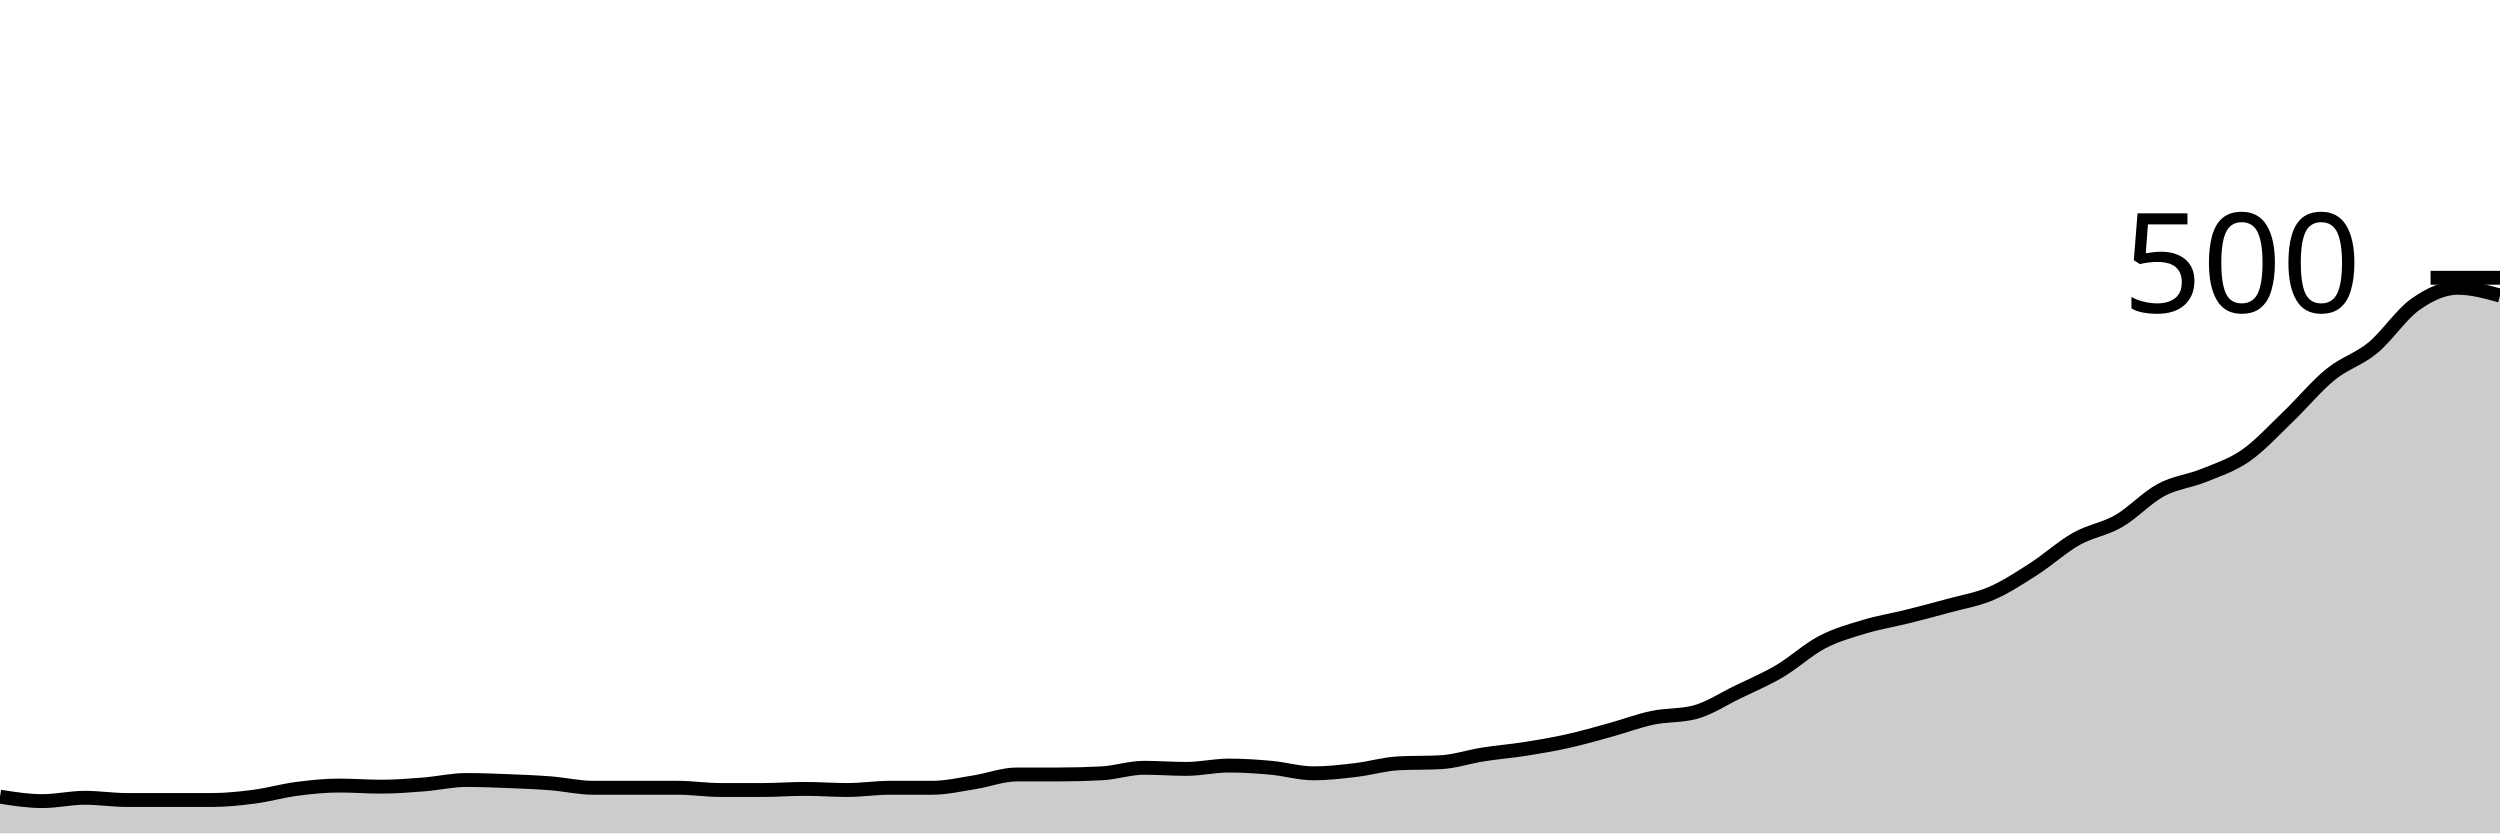
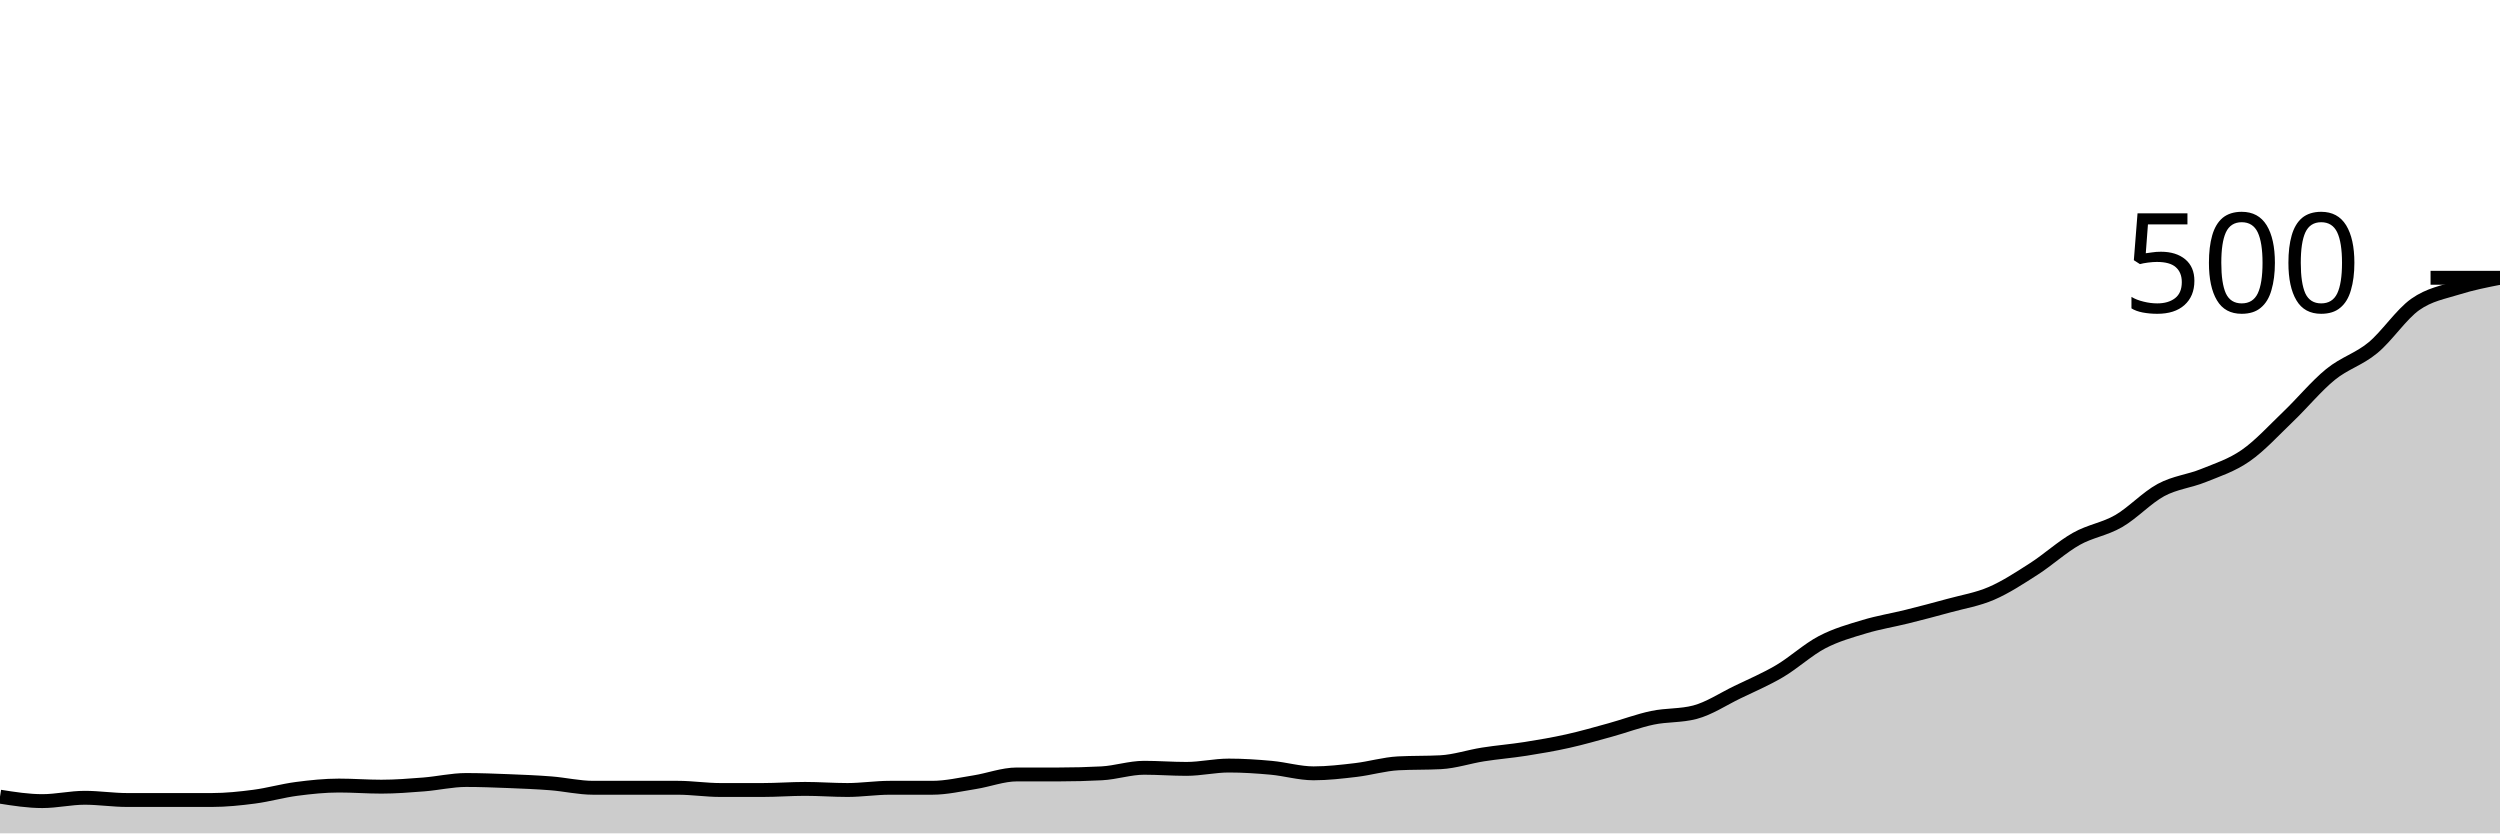
<svg xmlns="http://www.w3.org/2000/svg" viewBox="0 0 180 60">
  <g transform="translate(0,20)">
-     <path class="area" fill="rgba(0, 0, 0, 0.2)" d="M0,37.36C1.017,37.52,2.034,37.68,3.051,37.68C4.068,37.68,5.085,37.44,6.102,37.44C7.119,37.44,8.136,37.6,9.153,37.6C10.169,37.6,11.186,37.6,12.203,37.6C13.22,37.6,14.237,37.6,15.254,37.6C16.271,37.6,17.288,37.493,18.305,37.36C19.322,37.227,20.339,36.933,21.356,36.8C22.373,36.667,23.39,36.56,24.407,36.56C25.424,36.56,26.441,36.64,27.458,36.64C28.475,36.64,29.492,36.56,30.508,36.48C31.525,36.4,32.542,36.16,33.559,36.16C34.576,36.16,35.593,36.2,36.61,36.24C37.627,36.28,38.644,36.32,39.661,36.4C40.678,36.48,41.695,36.72,42.712,36.72C43.729,36.72,44.746,36.72,45.763,36.72C46.78,36.72,47.797,36.72,48.814,36.72C49.831,36.72,50.847,36.88,51.864,36.88C52.881,36.88,53.898,36.88,54.915,36.88C55.932,36.88,56.949,36.8,57.966,36.8C58.983,36.8,60,36.88,61.017,36.88C62.034,36.88,63.051,36.72,64.068,36.72C65.085,36.72,66.102,36.72,67.119,36.72C68.136,36.72,69.153,36.48,70.169,36.32C71.186,36.16,72.203,35.76,73.22,35.76C74.237,35.76,75.254,35.76,76.271,35.76C77.288,35.76,78.305,35.733,79.322,35.68C80.339,35.627,81.356,35.28,82.373,35.28C83.39,35.28,84.407,35.36,85.424,35.36C86.441,35.36,87.458,35.12,88.475,35.12C89.492,35.12,90.508,35.187,91.525,35.28C92.542,35.373,93.559,35.68,94.576,35.68C95.593,35.68,96.61,35.56,97.627,35.44C98.644,35.32,99.661,35.013,100.678,34.96C101.695,34.907,102.712,34.933,103.729,34.88C104.746,34.827,105.763,34.48,106.78,34.32C107.797,34.16,108.814,34.08,109.831,33.92C110.847,33.76,111.864,33.587,112.881,33.36C113.898,33.133,114.915,32.84,115.932,32.56C116.949,32.28,117.966,31.893,118.983,31.68C120,31.467,121.017,31.547,122.034,31.28C123.051,31.013,124.068,30.333,125.085,29.84C126.102,29.347,127.119,28.92,128.136,28.32C129.153,27.72,130.169,26.773,131.186,26.24C132.203,25.707,133.22,25.427,134.237,25.12C135.254,24.813,136.271,24.653,137.288,24.4C138.305,24.147,139.322,23.88,140.339,23.6C141.356,23.32,142.373,23.16,143.39,22.72C144.407,22.28,145.424,21.613,146.441,20.96C147.458,20.307,148.475,19.373,149.492,18.8C150.508,18.227,151.525,18.107,152.542,17.52C153.559,16.933,154.576,15.827,155.593,15.28C156.61,14.733,157.627,14.653,158.644,14.24C159.661,13.827,160.678,13.507,161.695,12.8C162.712,12.093,163.729,10.973,164.746,10C165.763,9.027,166.78,7.787,167.797,6.96C168.814,6.133,169.831,5.88,170.847,5.04C171.864,4.2,172.881,2.64,173.898,1.92C174.915,1.2,175.932,0.72,176.949,0.72C177.966,0.72,178.983,1,180,1.28L180,40C178.983,40,177.966,40,176.949,40C175.932,40,174.915,40,173.898,40C172.881,40,171.864,40,170.847,40C169.831,40,168.814,40,167.797,40C166.78,40,165.763,40,164.746,40C163.729,40,162.712,40,161.695,40C160.678,40,159.661,40,158.644,40C157.627,40,156.61,40,155.593,40C154.576,40,153.559,40,152.542,40C151.525,40,150.508,40,149.492,40C148.475,40,147.458,40,146.441,40C145.424,40,144.407,40,143.39,40C142.373,40,141.356,40,140.339,40C139.322,40,138.305,40,137.288,40C136.271,40,135.254,40,134.237,40C133.22,40,132.203,40,131.186,40C130.169,40,129.153,40,128.136,40C127.119,40,126.102,40,125.085,40C124.068,40,123.051,40,122.034,40C121.017,40,120,40,118.983,40C117.966,40,116.949,40,115.932,40C114.915,40,113.898,40,112.881,40C111.864,40,110.847,40,109.831,40C108.814,40,107.797,40,106.78,40C105.763,40,104.746,40,103.729,40C102.712,40,101.695,40,100.678,40C99.661,40,98.644,40,97.627,40C96.61,40,95.593,40,94.576,40C93.559,40,92.542,40,91.525,40C90.508,40,89.492,40,88.475,40C87.458,40,86.441,40,85.424,40C84.407,40,83.39,40,82.373,40C81.356,40,80.339,40,79.322,40C78.305,40,77.288,40,76.271,40C75.254,40,74.237,40,73.22,40C72.203,40,71.186,40,70.169,40C69.153,40,68.136,40,67.119,40C66.102,40,65.085,40,64.068,40C63.051,40,62.034,40,61.017,40C60,40,58.983,40,57.966,40C56.949,40,55.932,40,54.915,40C53.898,40,52.881,40,51.864,40C50.847,40,49.831,40,48.814,40C47.797,40,46.78,40,45.763,40C44.746,40,43.729,40,42.712,40C41.695,40,40.678,40,39.661,40C38.644,40,37.627,40,36.61,40C35.593,40,34.576,40,33.559,40C32.542,40,31.525,40,30.508,40C29.492,40,28.475,40,27.458,40C26.441,40,25.424,40,24.407,40C23.39,40,22.373,40,21.356,40C20.339,40,19.322,40,18.305,40C17.288,40,16.271,40,15.254,40C14.237,40,13.22,40,12.203,40C11.186,40,10.169,40,9.153,40C8.136,40,7.119,40,6.102,40C5.085,40,4.068,40,3.051,40C2.034,40,1.017,40,0,40Z" />
-     <path class="line" stroke="black" fill="none" d="M0,37.36C1.017,37.52,2.034,37.68,3.051,37.68C4.068,37.68,5.085,37.44,6.102,37.44C7.119,37.44,8.136,37.6,9.153,37.6C10.169,37.6,11.186,37.6,12.203,37.6C13.22,37.6,14.237,37.6,15.254,37.6C16.271,37.6,17.288,37.493,18.305,37.36C19.322,37.227,20.339,36.933,21.356,36.8C22.373,36.667,23.39,36.56,24.407,36.56C25.424,36.56,26.441,36.64,27.458,36.64C28.475,36.64,29.492,36.56,30.508,36.48C31.525,36.4,32.542,36.16,33.559,36.16C34.576,36.16,35.593,36.2,36.61,36.24C37.627,36.28,38.644,36.32,39.661,36.4C40.678,36.48,41.695,36.72,42.712,36.72C43.729,36.72,44.746,36.72,45.763,36.72C46.78,36.72,47.797,36.72,48.814,36.72C49.831,36.72,50.847,36.88,51.864,36.88C52.881,36.88,53.898,36.88,54.915,36.88C55.932,36.88,56.949,36.8,57.966,36.8C58.983,36.8,60,36.88,61.017,36.88C62.034,36.88,63.051,36.72,64.068,36.72C65.085,36.72,66.102,36.72,67.119,36.72C68.136,36.72,69.153,36.48,70.169,36.32C71.186,36.16,72.203,35.76,73.22,35.76C74.237,35.76,75.254,35.76,76.271,35.76C77.288,35.76,78.305,35.733,79.322,35.68C80.339,35.627,81.356,35.28,82.373,35.28C83.39,35.28,84.407,35.36,85.424,35.36C86.441,35.36,87.458,35.12,88.475,35.12C89.492,35.12,90.508,35.187,91.525,35.28C92.542,35.373,93.559,35.68,94.576,35.68C95.593,35.68,96.61,35.56,97.627,35.44C98.644,35.32,99.661,35.013,100.678,34.96C101.695,34.907,102.712,34.933,103.729,34.88C104.746,34.827,105.763,34.48,106.78,34.32C107.797,34.16,108.814,34.08,109.831,33.92C110.847,33.76,111.864,33.587,112.881,33.36C113.898,33.133,114.915,32.84,115.932,32.56C116.949,32.28,117.966,31.893,118.983,31.68C120,31.467,121.017,31.547,122.034,31.28C123.051,31.013,124.068,30.333,125.085,29.84C126.102,29.347,127.119,28.92,128.136,28.32C129.153,27.72,130.169,26.773,131.186,26.24C132.203,25.707,133.22,25.427,134.237,25.12C135.254,24.813,136.271,24.653,137.288,24.4C138.305,24.147,139.322,23.88,140.339,23.6C141.356,23.32,142.373,23.16,143.39,22.72C144.407,22.28,145.424,21.613,146.441,20.96C147.458,20.307,148.475,19.373,149.492,18.8C150.508,18.227,151.525,18.107,152.542,17.52C153.559,16.933,154.576,15.827,155.593,15.28C156.61,14.733,157.627,14.653,158.644,14.24C159.661,13.827,160.678,13.507,161.695,12.8C162.712,12.093,163.729,10.973,164.746,10C165.763,9.027,166.78,7.787,167.797,6.96C168.814,6.133,169.831,5.88,170.847,5.04C171.864,4.2,172.881,2.64,173.898,1.92C174.915,1.2,175.932,0.72,176.949,0.72C177.966,0.72,178.983,1,180,1.28" />
+     <path class="area" fill="rgba(0, 0, 0, 0.2)" d="M0,37.36C1.017,37.52,2.034,37.68,3.051,37.68C4.068,37.68,5.085,37.44,6.102,37.44C7.119,37.44,8.136,37.6,9.153,37.6C10.169,37.6,11.186,37.6,12.203,37.6C13.22,37.6,14.237,37.6,15.254,37.6C16.271,37.6,17.288,37.493,18.305,37.36C19.322,37.227,20.339,36.933,21.356,36.8C22.373,36.667,23.39,36.56,24.407,36.56C25.424,36.56,26.441,36.64,27.458,36.64C28.475,36.64,29.492,36.56,30.508,36.48C31.525,36.4,32.542,36.16,33.559,36.16C34.576,36.16,35.593,36.2,36.61,36.24C37.627,36.28,38.644,36.32,39.661,36.4C40.678,36.48,41.695,36.72,42.712,36.72C43.729,36.72,44.746,36.72,45.763,36.72C46.78,36.72,47.797,36.72,48.814,36.72C49.831,36.72,50.847,36.88,51.864,36.88C52.881,36.88,53.898,36.88,54.915,36.88C55.932,36.88,56.949,36.8,57.966,36.8C58.983,36.8,60,36.88,61.017,36.88C62.034,36.88,63.051,36.72,64.068,36.72C65.085,36.72,66.102,36.72,67.119,36.72C68.136,36.72,69.153,36.48,70.169,36.32C71.186,36.16,72.203,35.76,73.22,35.76C74.237,35.76,75.254,35.76,76.271,35.76C77.288,35.76,78.305,35.733,79.322,35.68C80.339,35.627,81.356,35.28,82.373,35.28C83.39,35.28,84.407,35.36,85.424,35.36C86.441,35.36,87.458,35.12,88.475,35.12C89.492,35.12,90.508,35.187,91.525,35.28C92.542,35.373,93.559,35.68,94.576,35.68C95.593,35.68,96.61,35.56,97.627,35.44C98.644,35.32,99.661,35.013,100.678,34.96C101.695,34.907,102.712,34.933,103.729,34.88C104.746,34.827,105.763,34.48,106.78,34.32C107.797,34.16,108.814,34.08,109.831,33.92C110.847,33.76,111.864,33.587,112.881,33.36C113.898,33.133,114.915,32.84,115.932,32.56C116.949,32.28,117.966,31.893,118.983,31.68C120,31.467,121.017,31.547,122.034,31.28C123.051,31.013,124.068,30.333,125.085,29.84C126.102,29.347,127.119,28.92,128.136,28.32C129.153,27.72,130.169,26.773,131.186,26.24C132.203,25.707,133.22,25.427,134.237,25.12C135.254,24.813,136.271,24.653,137.288,24.4C138.305,24.147,139.322,23.88,140.339,23.6C141.356,23.32,142.373,23.16,143.39,22.72C144.407,22.28,145.424,21.613,146.441,20.96C147.458,20.307,148.475,19.373,149.492,18.8C150.508,18.227,151.525,18.107,152.542,17.52C153.559,16.933,154.576,15.827,155.593,15.28C156.61,14.733,157.627,14.653,158.644,14.24C159.661,13.827,160.678,13.507,161.695,12.8C162.712,12.093,163.729,10.973,164.746,10C165.763,9.027,166.78,7.787,167.797,6.96C168.814,6.133,169.831,5.88,170.847,5.04C171.864,4.2,172.881,2.64,173.898,1.92C174.915,1.2,175.932,1.04,176.949,0.72C177.966,0.4,178.983,0.2,180,0L180,40C178.983,40,177.966,40,176.949,40C175.932,40,174.915,40,173.898,40C172.881,40,171.864,40,170.847,40C169.831,40,168.814,40,167.797,40C166.78,40,165.763,40,164.746,40C163.729,40,162.712,40,161.695,40C160.678,40,159.661,40,158.644,40C157.627,40,156.61,40,155.593,40C154.576,40,153.559,40,152.542,40C151.525,40,150.508,40,149.492,40C148.475,40,147.458,40,146.441,40C145.424,40,144.407,40,143.39,40C142.373,40,141.356,40,140.339,40C139.322,40,138.305,40,137.288,40C136.271,40,135.254,40,134.237,40C133.22,40,132.203,40,131.186,40C130.169,40,129.153,40,128.136,40C127.119,40,126.102,40,125.085,40C124.068,40,123.051,40,122.034,40C121.017,40,120,40,118.983,40C117.966,40,116.949,40,115.932,40C114.915,40,113.898,40,112.881,40C111.864,40,110.847,40,109.831,40C108.814,40,107.797,40,106.78,40C105.763,40,104.746,40,103.729,40C102.712,40,101.695,40,100.678,40C99.661,40,98.644,40,97.627,40C96.61,40,95.593,40,94.576,40C93.559,40,92.542,40,91.525,40C90.508,40,89.492,40,88.475,40C87.458,40,86.441,40,85.424,40C84.407,40,83.39,40,82.373,40C81.356,40,80.339,40,79.322,40C78.305,40,77.288,40,76.271,40C75.254,40,74.237,40,73.22,40C72.203,40,71.186,40,70.169,40C69.153,40,68.136,40,67.119,40C66.102,40,65.085,40,64.068,40C63.051,40,62.034,40,61.017,40C60,40,58.983,40,57.966,40C56.949,40,55.932,40,54.915,40C53.898,40,52.881,40,51.864,40C50.847,40,49.831,40,48.814,40C47.797,40,46.78,40,45.763,40C44.746,40,43.729,40,42.712,40C41.695,40,40.678,40,39.661,40C38.644,40,37.627,40,36.61,40C35.593,40,34.576,40,33.559,40C32.542,40,31.525,40,30.508,40C29.492,40,28.475,40,27.458,40C26.441,40,25.424,40,24.407,40C23.39,40,22.373,40,21.356,40C20.339,40,19.322,40,18.305,40C17.288,40,16.271,40,15.254,40C14.237,40,13.22,40,12.203,40C11.186,40,10.169,40,9.153,40C8.136,40,7.119,40,6.102,40C5.085,40,4.068,40,3.051,40C2.034,40,1.017,40,0,40Z" />
+     <path class="line" stroke="black" fill="none" d="M0,37.36C1.017,37.52,2.034,37.68,3.051,37.68C4.068,37.68,5.085,37.44,6.102,37.44C7.119,37.44,8.136,37.6,9.153,37.6C10.169,37.6,11.186,37.6,12.203,37.6C13.22,37.6,14.237,37.6,15.254,37.6C16.271,37.6,17.288,37.493,18.305,37.36C19.322,37.227,20.339,36.933,21.356,36.8C22.373,36.667,23.39,36.56,24.407,36.56C25.424,36.56,26.441,36.64,27.458,36.64C28.475,36.64,29.492,36.56,30.508,36.48C31.525,36.4,32.542,36.16,33.559,36.16C34.576,36.16,35.593,36.2,36.61,36.24C37.627,36.28,38.644,36.32,39.661,36.4C40.678,36.48,41.695,36.72,42.712,36.72C43.729,36.72,44.746,36.72,45.763,36.72C46.78,36.72,47.797,36.72,48.814,36.72C49.831,36.72,50.847,36.88,51.864,36.88C52.881,36.88,53.898,36.88,54.915,36.88C55.932,36.88,56.949,36.8,57.966,36.8C58.983,36.8,60,36.88,61.017,36.88C62.034,36.88,63.051,36.72,64.068,36.72C65.085,36.72,66.102,36.72,67.119,36.72C68.136,36.72,69.153,36.48,70.169,36.32C71.186,36.16,72.203,35.76,73.22,35.76C74.237,35.76,75.254,35.76,76.271,35.76C77.288,35.76,78.305,35.733,79.322,35.68C80.339,35.627,81.356,35.28,82.373,35.28C83.39,35.28,84.407,35.36,85.424,35.36C86.441,35.36,87.458,35.12,88.475,35.12C89.492,35.12,90.508,35.187,91.525,35.28C92.542,35.373,93.559,35.68,94.576,35.68C95.593,35.68,96.61,35.56,97.627,35.44C98.644,35.32,99.661,35.013,100.678,34.96C101.695,34.907,102.712,34.933,103.729,34.88C104.746,34.827,105.763,34.48,106.78,34.32C107.797,34.16,108.814,34.08,109.831,33.92C110.847,33.76,111.864,33.587,112.881,33.36C113.898,33.133,114.915,32.84,115.932,32.56C116.949,32.28,117.966,31.893,118.983,31.68C120,31.467,121.017,31.547,122.034,31.28C123.051,31.013,124.068,30.333,125.085,29.84C126.102,29.347,127.119,28.92,128.136,28.32C129.153,27.72,130.169,26.773,131.186,26.24C132.203,25.707,133.22,25.427,134.237,25.12C135.254,24.813,136.271,24.653,137.288,24.4C138.305,24.147,139.322,23.88,140.339,23.6C141.356,23.32,142.373,23.16,143.39,22.72C144.407,22.28,145.424,21.613,146.441,20.96C147.458,20.307,148.475,19.373,149.492,18.8C150.508,18.227,151.525,18.107,152.542,17.52C153.559,16.933,154.576,15.827,155.593,15.28C156.61,14.733,157.627,14.653,158.644,14.24C159.661,13.827,160.678,13.507,161.695,12.8C162.712,12.093,163.729,10.973,164.746,10C165.763,9.027,166.78,7.787,167.797,6.96C168.814,6.133,169.831,5.88,170.847,5.04C171.864,4.2,172.881,2.64,173.898,1.92C174.915,1.2,175.932,1.04,176.949,0.72C177.966,0.4,178.983,0.2,180,0" />
    <path class="axis-ceiling" stroke-width="1" stroke="black" fill="none" d="M175,0L180,0" />
    <text class="axis-ceiling-label" font-family="sans-serif" text-anchor="end" font-size="10px" x="170" y="2.5">500</text>
  </g>
</svg>
